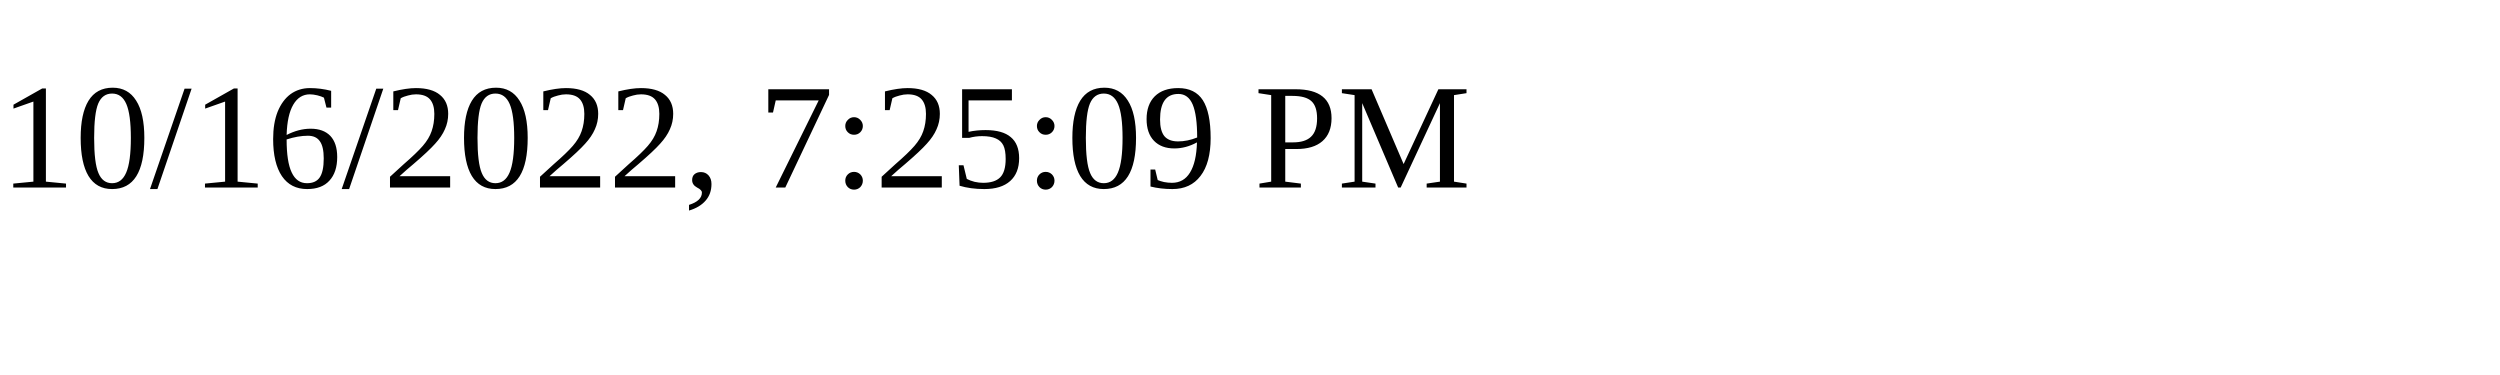
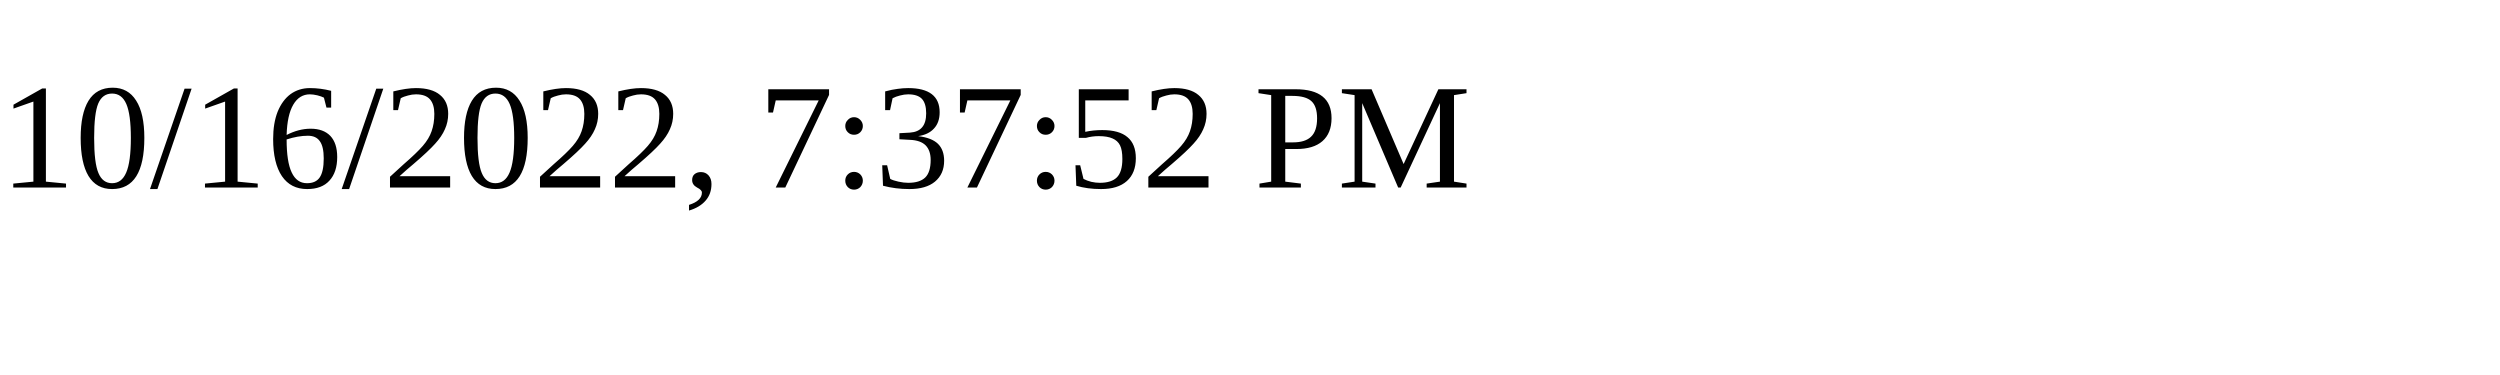
<svg xmlns="http://www.w3.org/2000/svg" height="30" width="200">
-   <text x="0" y="15">10/16/2022, 7:25:09 PM</text>
+   <text x="0" y="15">10/16/2022, 7:37:52 PM</text>
</svg>
